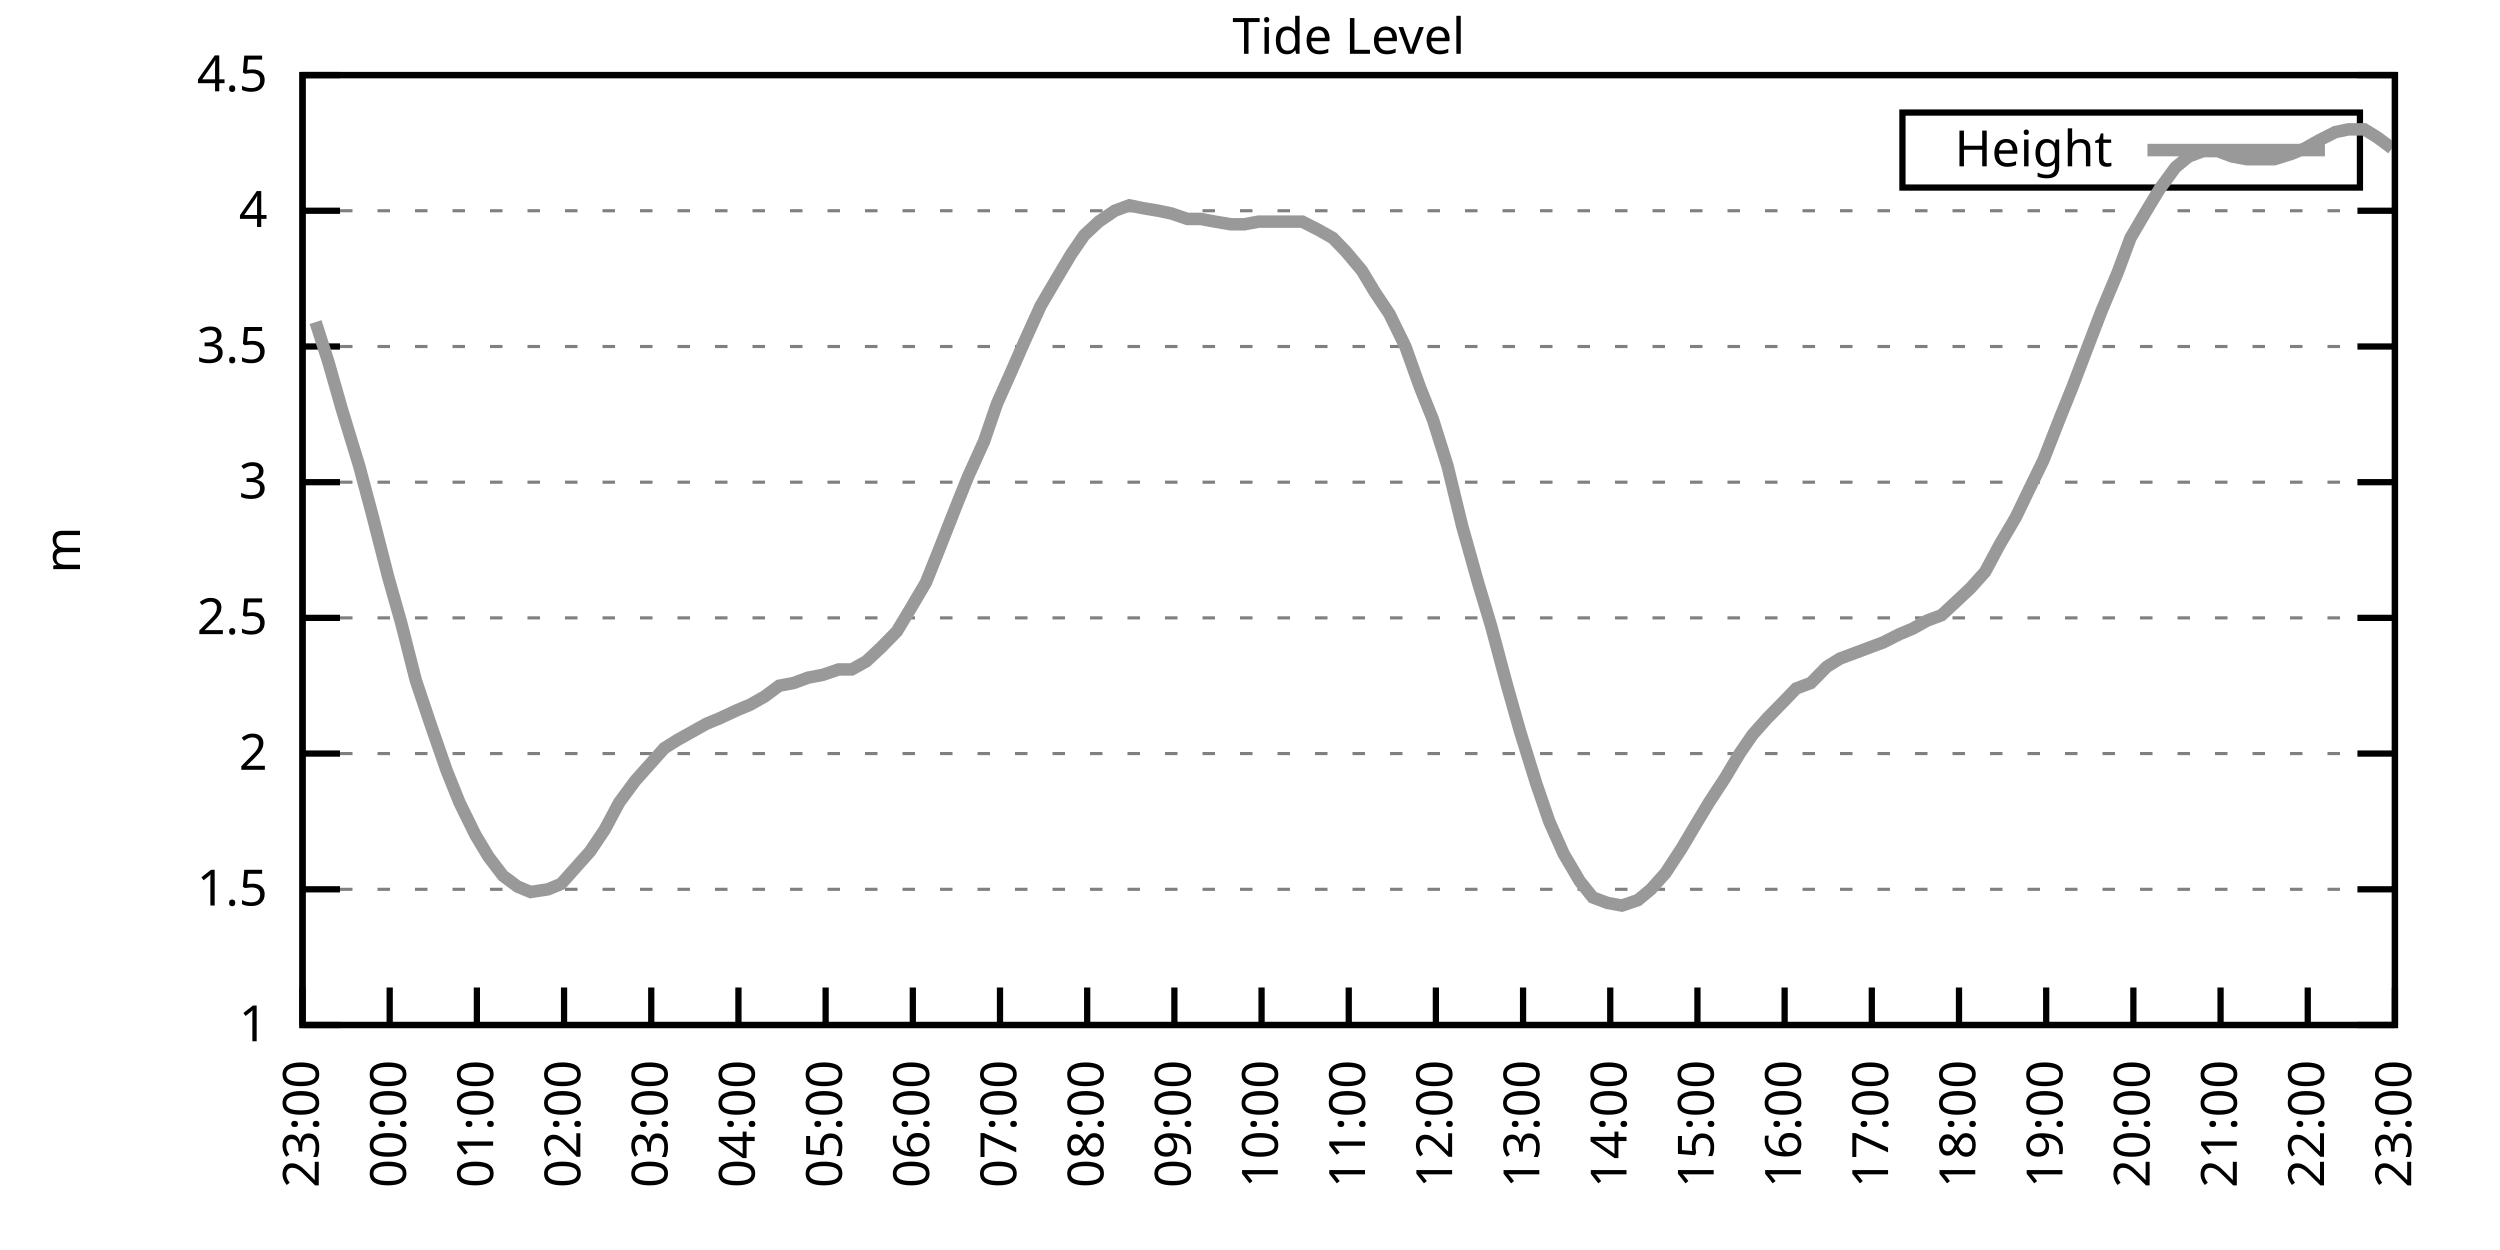
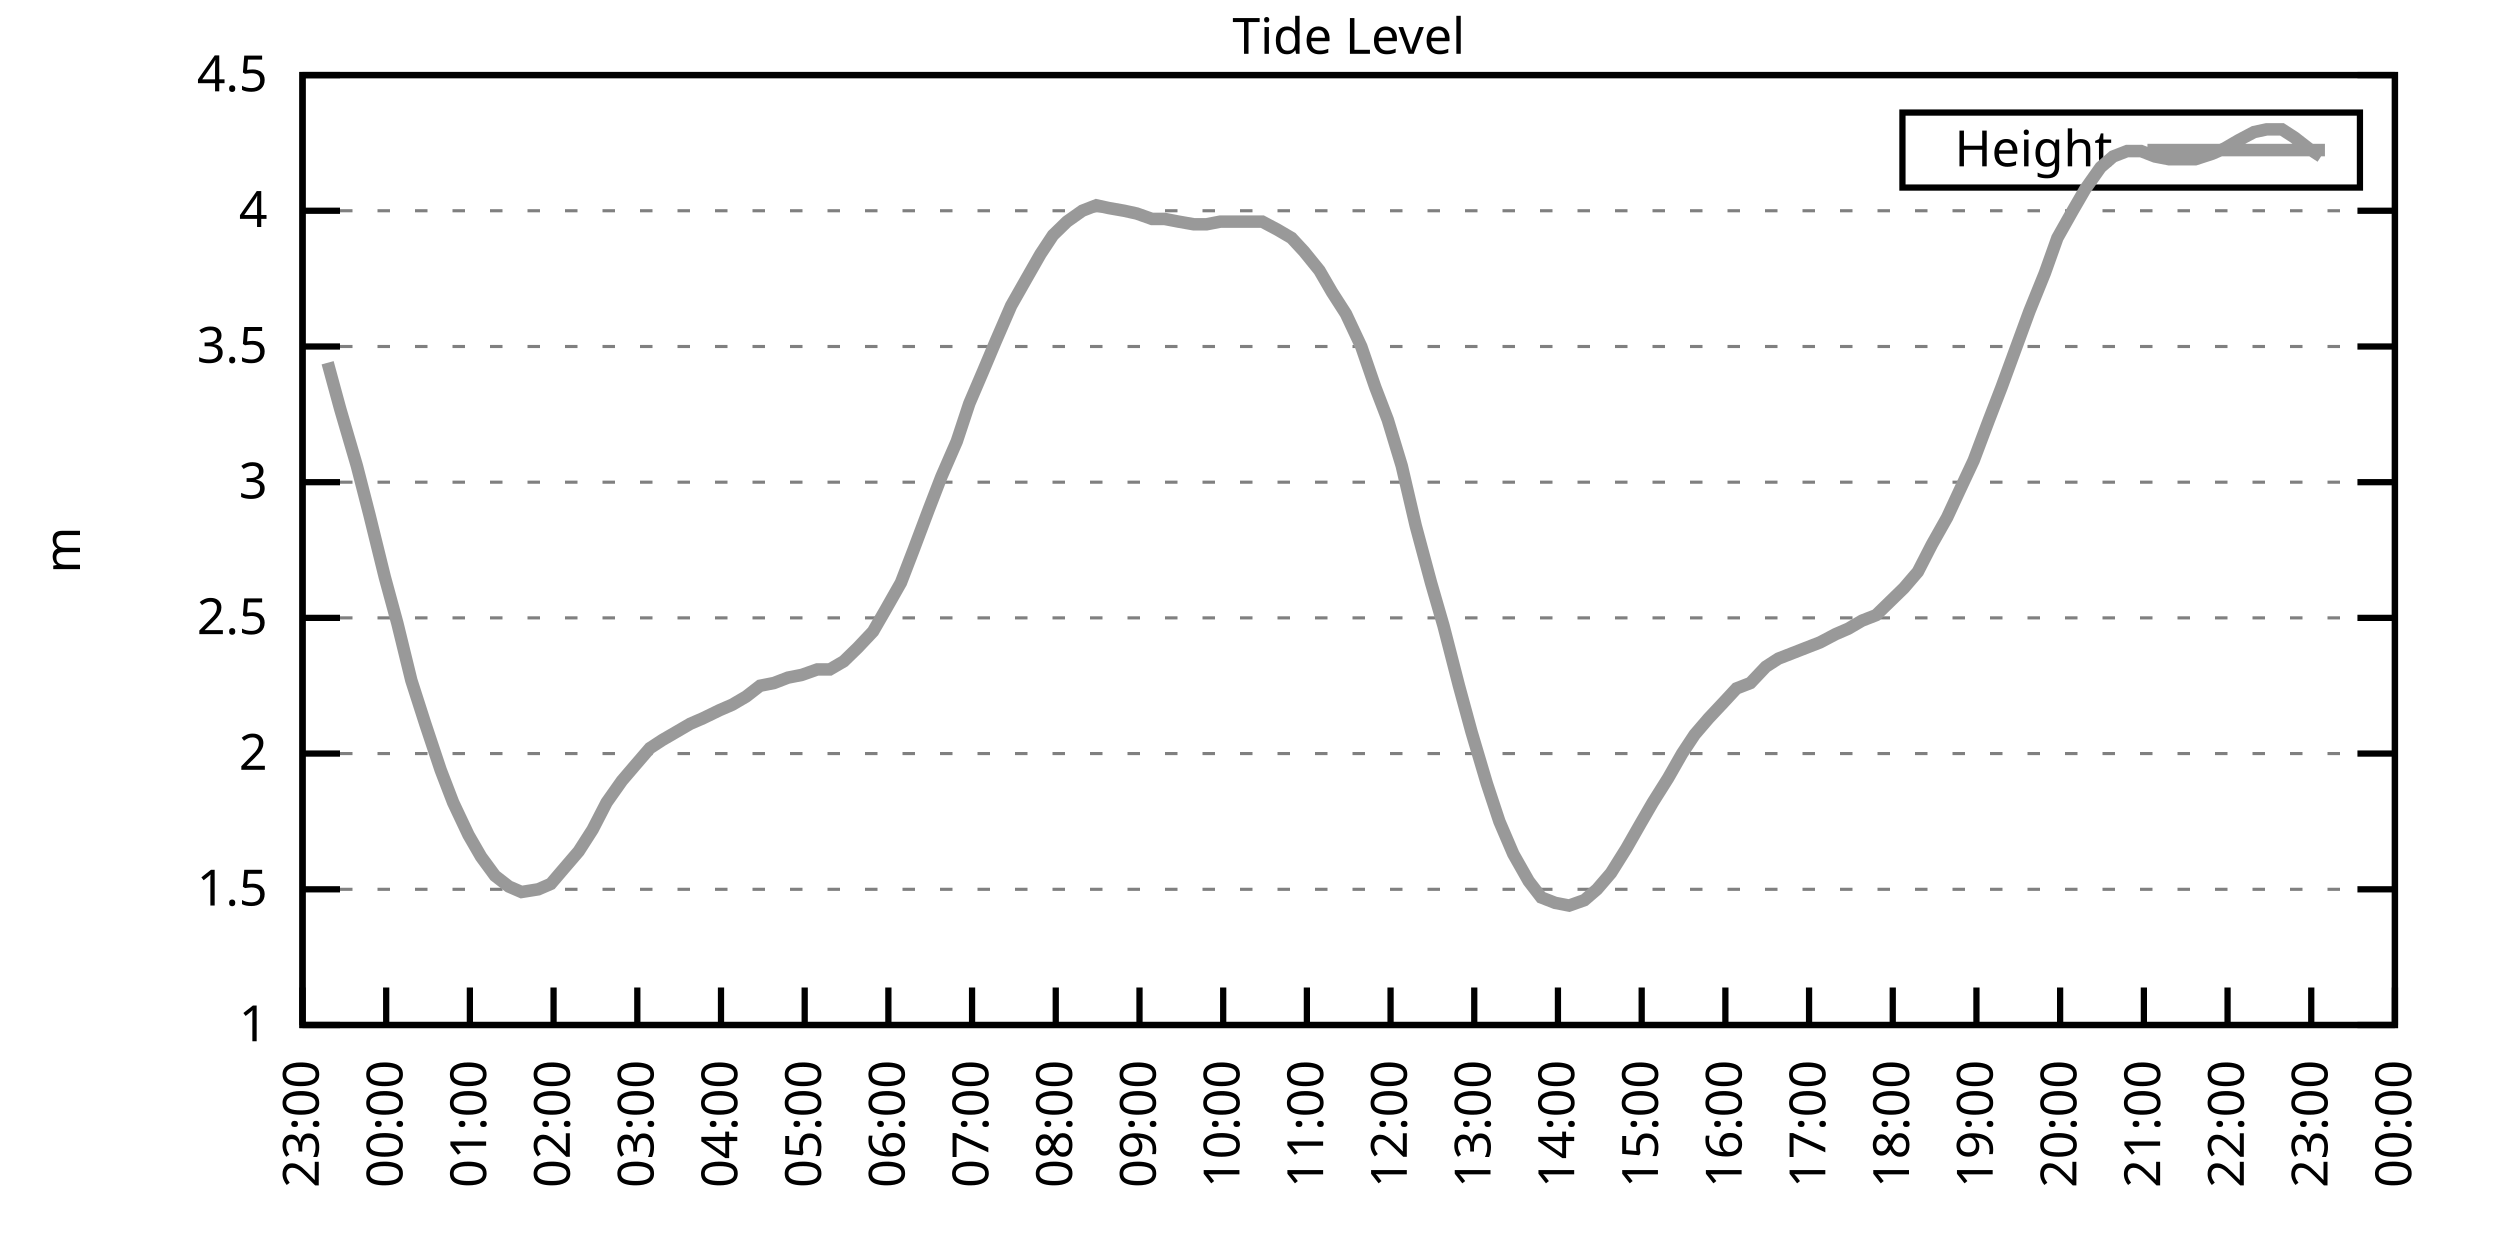
<svg xmlns="http://www.w3.org/2000/svg" xmlns:xlink="http://www.w3.org/1999/xlink" width="400" height="200" viewBox="0 0 400 200">
  <g id="gnuplot_canvas">
    <rect x="0" y="0" width="400" height="200" fill="none" />
    <defs>
      <circle id="gpDot" r="0.5" stroke-width="0.5" stroke="currentColor" />
      <path id="gpPt0" stroke-width="0.333" stroke="currentColor" d="M-1,0 h2 M0,-1 v2" />
      <path id="gpPt1" stroke-width="0.333" stroke="currentColor" d="M-1,-1 L1,1 M1,-1 L-1,1" />
      <path id="gpPt2" stroke-width="0.333" stroke="currentColor" d="M-1,0 L1,0 M0,-1 L0,1 M-1,-1 L1,1 M-1,1 L1,-1" />
      <rect id="gpPt3" stroke-width="0.333" stroke="currentColor" x="-1" y="-1" width="2" height="2" />
      <rect id="gpPt4" stroke-width="0.333" stroke="currentColor" fill="currentColor" x="-1" y="-1" width="2" height="2" />
      <circle id="gpPt5" stroke-width="0.333" stroke="currentColor" cx="0" cy="0" r="1" />
      <use xlink:href="#gpPt5" id="gpPt6" fill="currentColor" stroke="none" />
      <path id="gpPt7" stroke-width="0.333" stroke="currentColor" d="M0,-1.33 L-1.33,0.67 L1.33,0.67 z" />
      <use xlink:href="#gpPt7" id="gpPt8" fill="currentColor" stroke="none" />
      <use xlink:href="#gpPt7" id="gpPt9" stroke="currentColor" transform="rotate(180)" />
      <use xlink:href="#gpPt9" id="gpPt10" fill="currentColor" stroke="none" />
      <use xlink:href="#gpPt3" id="gpPt11" stroke="currentColor" transform="rotate(45)" />
      <use xlink:href="#gpPt11" id="gpPt12" fill="currentColor" stroke="none" />
      <path id="gpPt13" stroke-width="0.333" stroke="currentColor" d="M0,1.330 L1.265,0.411 L0.782,-1.067 L-0.782,-1.076 L-1.265,0.411 z" />
      <use xlink:href="#gpPt13" id="gpPt14" fill="currentColor" stroke="none" />
      <filter id="textbox" filterUnits="objectBoundingBox" x="0" y="0" height="1" width="1">
        <feFlood flood-color="white" flood-opacity="1" result="bgnd" />
        <feComposite in="SourceGraphic" in2="bgnd" operator="atop" />
      </filter>
      <filter id="greybox" filterUnits="objectBoundingBox" x="0" y="0" height="1" width="1">
        <feFlood flood-color="lightgrey" flood-opacity="1" result="grey" />
        <feComposite in="SourceGraphic" in2="grey" operator="atop" />
      </filter>
    </defs>
    <g fill="none" color="white" stroke="currentColor" stroke-width="1.00" stroke-linecap="butt" stroke-linejoin="miter">
</g>
    <g fill="none" color="black" stroke="currentColor" stroke-width="1.00" stroke-linecap="butt" stroke-linejoin="miter">
      <g stroke="none" shape-rendering="crispEdges">
        <polygon fill="rgb(255, 255, 255)" points="48.40,164.00 383.18,164.00 383.18,12.02 48.40,12.02 " />
      </g>
    </g>
    <g fill="none" color="black" stroke="currentColor" stroke-width="1.00" stroke-linecap="butt" stroke-linejoin="miter">
</g>
    <g fill="none" color="black" stroke="black" stroke-width="0.50" stroke-linecap="butt" stroke-linejoin="miter">
</g>
    <g fill="none" color="gray" stroke="currentColor" stroke-width="0.50" stroke-linecap="butt" stroke-linejoin="miter">
      <path stroke="gray" stroke-dasharray="2,4" class="gridline" d="M48.40,164.00 L383.19,164.00  " />
    </g>
    <g fill="none" color="gray" stroke="gray" stroke-width="1.00" stroke-linecap="butt" stroke-linejoin="miter">
</g>
    <g fill="none" color="black" stroke="currentColor" stroke-width="1.00" stroke-linecap="butt" stroke-linejoin="miter">
      <path stroke="black" d="M48.40,164.00 L54.40,164.00 M383.19,164.00 L377.19,164.00  " />
      <g transform="translate(42.80,166.60)" stroke="none" fill="black" font-family="Sans" font-size="8.00" text-anchor="end">
        <text>
          <tspan font-family="Sans"> 1</tspan>
        </text>
      </g>
    </g>
    <g fill="none" color="black" stroke="currentColor" stroke-width="1.00" stroke-linecap="butt" stroke-linejoin="miter">
</g>
    <g fill="none" color="black" stroke="black" stroke-width="0.50" stroke-linecap="butt" stroke-linejoin="miter">
</g>
    <g fill="none" color="gray" stroke="currentColor" stroke-width="0.50" stroke-linecap="butt" stroke-linejoin="miter">
      <path stroke="gray" stroke-dasharray="2,4" class="gridline" d="M48.40,142.29 L383.19,142.29  " />
    </g>
    <g fill="none" color="gray" stroke="gray" stroke-width="1.00" stroke-linecap="butt" stroke-linejoin="miter">
</g>
    <g fill="none" color="black" stroke="currentColor" stroke-width="1.00" stroke-linecap="butt" stroke-linejoin="miter">
      <path stroke="black" d="M48.40,142.29 L54.40,142.29 M383.19,142.29 L377.19,142.29  " />
      <g transform="translate(42.80,144.89)" stroke="none" fill="black" font-family="Sans" font-size="8.00" text-anchor="end">
        <text>
          <tspan font-family="Sans"> 1.5</tspan>
        </text>
      </g>
    </g>
    <g fill="none" color="black" stroke="currentColor" stroke-width="1.00" stroke-linecap="butt" stroke-linejoin="miter">
</g>
    <g fill="none" color="black" stroke="black" stroke-width="0.50" stroke-linecap="butt" stroke-linejoin="miter">
</g>
    <g fill="none" color="gray" stroke="currentColor" stroke-width="0.50" stroke-linecap="butt" stroke-linejoin="miter">
      <path stroke="gray" stroke-dasharray="2,4" class="gridline" d="M48.40,120.57 L383.19,120.57  " />
    </g>
    <g fill="none" color="gray" stroke="gray" stroke-width="1.00" stroke-linecap="butt" stroke-linejoin="miter">
</g>
    <g fill="none" color="black" stroke="currentColor" stroke-width="1.00" stroke-linecap="butt" stroke-linejoin="miter">
      <path stroke="black" d="M48.40,120.57 L54.40,120.57 M383.19,120.57 L377.19,120.57  " />
      <g transform="translate(42.80,123.17)" stroke="none" fill="black" font-family="Sans" font-size="8.00" text-anchor="end">
        <text>
          <tspan font-family="Sans"> 2</tspan>
        </text>
      </g>
    </g>
    <g fill="none" color="black" stroke="currentColor" stroke-width="1.00" stroke-linecap="butt" stroke-linejoin="miter">
</g>
    <g fill="none" color="black" stroke="black" stroke-width="0.50" stroke-linecap="butt" stroke-linejoin="miter">
</g>
    <g fill="none" color="gray" stroke="currentColor" stroke-width="0.50" stroke-linecap="butt" stroke-linejoin="miter">
      <path stroke="gray" stroke-dasharray="2,4" class="gridline" d="M48.40,98.86 L383.19,98.86  " />
    </g>
    <g fill="none" color="gray" stroke="gray" stroke-width="1.00" stroke-linecap="butt" stroke-linejoin="miter">
</g>
    <g fill="none" color="black" stroke="currentColor" stroke-width="1.00" stroke-linecap="butt" stroke-linejoin="miter">
      <path stroke="black" d="M48.40,98.86 L54.40,98.86 M383.19,98.86 L377.19,98.86  " />
      <g transform="translate(42.80,101.46)" stroke="none" fill="black" font-family="Sans" font-size="8.00" text-anchor="end">
        <text>
          <tspan font-family="Sans"> 2.5</tspan>
        </text>
      </g>
    </g>
    <g fill="none" color="black" stroke="currentColor" stroke-width="1.00" stroke-linecap="butt" stroke-linejoin="miter">
</g>
    <g fill="none" color="black" stroke="black" stroke-width="0.50" stroke-linecap="butt" stroke-linejoin="miter">
</g>
    <g fill="none" color="gray" stroke="currentColor" stroke-width="0.50" stroke-linecap="butt" stroke-linejoin="miter">
      <path stroke="gray" stroke-dasharray="2,4" class="gridline" d="M48.40,77.15 L383.19,77.15  " />
    </g>
    <g fill="none" color="gray" stroke="gray" stroke-width="1.00" stroke-linecap="butt" stroke-linejoin="miter">
</g>
    <g fill="none" color="black" stroke="currentColor" stroke-width="1.00" stroke-linecap="butt" stroke-linejoin="miter">
      <path stroke="black" d="M48.40,77.15 L54.40,77.15 M383.19,77.15 L377.19,77.15  " />
      <g transform="translate(42.80,79.75)" stroke="none" fill="black" font-family="Sans" font-size="8.00" text-anchor="end">
        <text>
          <tspan font-family="Sans"> 3</tspan>
        </text>
      </g>
    </g>
    <g fill="none" color="black" stroke="currentColor" stroke-width="1.00" stroke-linecap="butt" stroke-linejoin="miter">
</g>
    <g fill="none" color="black" stroke="black" stroke-width="0.50" stroke-linecap="butt" stroke-linejoin="miter">
</g>
    <g fill="none" color="gray" stroke="currentColor" stroke-width="0.50" stroke-linecap="butt" stroke-linejoin="miter">
      <path stroke="gray" stroke-dasharray="2,4" class="gridline" d="M48.40,55.44 L383.19,55.44  " />
    </g>
    <g fill="none" color="gray" stroke="gray" stroke-width="1.00" stroke-linecap="butt" stroke-linejoin="miter">
</g>
    <g fill="none" color="black" stroke="currentColor" stroke-width="1.00" stroke-linecap="butt" stroke-linejoin="miter">
      <path stroke="black" d="M48.40,55.44 L54.40,55.44 M383.19,55.44 L377.19,55.44  " />
      <g transform="translate(42.80,58.04)" stroke="none" fill="black" font-family="Sans" font-size="8.00" text-anchor="end">
        <text>
          <tspan font-family="Sans"> 3.5</tspan>
        </text>
      </g>
    </g>
    <g fill="none" color="black" stroke="currentColor" stroke-width="1.00" stroke-linecap="butt" stroke-linejoin="miter">
</g>
    <g fill="none" color="black" stroke="black" stroke-width="0.50" stroke-linecap="butt" stroke-linejoin="miter">
</g>
    <g fill="none" color="gray" stroke="currentColor" stroke-width="0.50" stroke-linecap="butt" stroke-linejoin="miter">
      <path stroke="gray" stroke-dasharray="2,4" class="gridline" d="M48.40,33.72 L383.19,33.72  " />
    </g>
    <g fill="none" color="gray" stroke="gray" stroke-width="1.00" stroke-linecap="butt" stroke-linejoin="miter">
</g>
    <g fill="none" color="black" stroke="currentColor" stroke-width="1.00" stroke-linecap="butt" stroke-linejoin="miter">
      <path stroke="black" d="M48.40,33.72 L54.40,33.72 M383.19,33.72 L377.19,33.72  " />
      <g transform="translate(42.80,36.32)" stroke="none" fill="black" font-family="Sans" font-size="8.00" text-anchor="end">
        <text>
          <tspan font-family="Sans"> 4</tspan>
        </text>
      </g>
    </g>
    <g fill="none" color="black" stroke="currentColor" stroke-width="1.00" stroke-linecap="butt" stroke-linejoin="miter">
</g>
    <g fill="none" color="black" stroke="black" stroke-width="0.50" stroke-linecap="butt" stroke-linejoin="miter">
</g>
    <g fill="none" color="gray" stroke="currentColor" stroke-width="0.50" stroke-linecap="butt" stroke-linejoin="miter">
      <path stroke="gray" stroke-dasharray="2,4" class="gridline" d="M48.40,12.01 L383.19,12.01  " />
    </g>
    <g fill="none" color="gray" stroke="gray" stroke-width="1.00" stroke-linecap="butt" stroke-linejoin="miter">
</g>
    <g fill="none" color="black" stroke="currentColor" stroke-width="1.00" stroke-linecap="butt" stroke-linejoin="miter">
      <path stroke="black" d="M48.40,12.01 L54.40,12.01 M383.19,12.01 L377.19,12.01  " />
      <g transform="translate(42.80,14.61)" stroke="none" fill="black" font-family="Sans" font-size="8.00" text-anchor="end">
        <text>
          <tspan font-family="Sans"> 4.5</tspan>
        </text>
      </g>
    </g>
    <g fill="none" color="black" stroke="currentColor" stroke-width="1.00" stroke-linecap="butt" stroke-linejoin="miter">
      <path stroke="black" d="M48.40,164.00 L48.40,158.00  " />
      <g transform="translate(51.00,169.60) rotate(270.00)" stroke="none" fill="black" font-family="Sans" font-size="8.00" text-anchor="end">
        <text>
          <tspan font-family="Sans">23:00</tspan>
        </text>
      </g>
    </g>
    <g fill="none" color="black" stroke="currentColor" stroke-width="1.00" stroke-linecap="butt" stroke-linejoin="miter">
-       <path stroke="black" d="M62.35,164.00 L62.35,158.00  " />
-       <g transform="translate(64.95,169.60) rotate(270.00)" stroke="none" fill="black" font-family="Sans" font-size="8.00" text-anchor="end">
+       <path stroke="black" d="M61.79,164.00 L61.79,158.00  " />
+       <g transform="translate(64.39,169.60) rotate(270.00)" stroke="none" fill="black" font-family="Sans" font-size="8.00" text-anchor="end">
        <text>
          <tspan font-family="Sans">00:00</tspan>
        </text>
      </g>
    </g>
    <g fill="none" color="black" stroke="currentColor" stroke-width="1.00" stroke-linecap="butt" stroke-linejoin="miter">
-       <path stroke="black" d="M76.30,164.00 L76.30,158.00  " />
-       <g transform="translate(78.90,169.60) rotate(270.00)" stroke="none" fill="black" font-family="Sans" font-size="8.00" text-anchor="end">
+       <path stroke="black" d="M75.18,164.00 L75.18,158.00  " />
+       <g transform="translate(77.78,169.60) rotate(270.00)" stroke="none" fill="black" font-family="Sans" font-size="8.00" text-anchor="end">
        <text>
          <tspan font-family="Sans">01:00</tspan>
        </text>
      </g>
    </g>
    <g fill="none" color="black" stroke="currentColor" stroke-width="1.00" stroke-linecap="butt" stroke-linejoin="miter">
-       <path stroke="black" d="M90.25,164.00 L90.25,158.00  " />
-       <g transform="translate(92.85,169.60) rotate(270.00)" stroke="none" fill="black" font-family="Sans" font-size="8.00" text-anchor="end">
+       <path stroke="black" d="M88.57,164.00 L88.57,158.00  " />
+       <g transform="translate(91.17,169.60) rotate(270.00)" stroke="none" fill="black" font-family="Sans" font-size="8.00" text-anchor="end">
        <text>
          <tspan font-family="Sans">02:00</tspan>
        </text>
      </g>
    </g>
    <g fill="none" color="black" stroke="currentColor" stroke-width="1.00" stroke-linecap="butt" stroke-linejoin="miter">
-       <path stroke="black" d="M104.20,164.00 L104.20,158.00  " />
-       <g transform="translate(106.80,169.60) rotate(270.00)" stroke="none" fill="black" font-family="Sans" font-size="8.00" text-anchor="end">
+       <path stroke="black" d="M101.97,164.00 L101.97,158.00  " />
+       <g transform="translate(104.57,169.60) rotate(270.00)" stroke="none" fill="black" font-family="Sans" font-size="8.00" text-anchor="end">
        <text>
          <tspan font-family="Sans">03:00</tspan>
        </text>
      </g>
    </g>
    <g fill="none" color="black" stroke="currentColor" stroke-width="1.00" stroke-linecap="butt" stroke-linejoin="miter">
-       <path stroke="black" d="M118.15,164.00 L118.15,158.00  " />
-       <g transform="translate(120.75,169.60) rotate(270.00)" stroke="none" fill="black" font-family="Sans" font-size="8.00" text-anchor="end">
+       <path stroke="black" d="M115.36,164.00 L115.36,158.00  " />
+       <g transform="translate(117.96,169.60) rotate(270.00)" stroke="none" fill="black" font-family="Sans" font-size="8.00" text-anchor="end">
        <text>
          <tspan font-family="Sans">04:00</tspan>
        </text>
      </g>
    </g>
    <g fill="none" color="black" stroke="currentColor" stroke-width="1.00" stroke-linecap="butt" stroke-linejoin="miter">
-       <path stroke="black" d="M132.10,164.00 L132.10,158.00  " />
-       <g transform="translate(134.70,169.60) rotate(270.00)" stroke="none" fill="black" font-family="Sans" font-size="8.00" text-anchor="end">
+       <path stroke="black" d="M128.75,164.00 L128.75,158.00  " />
+       <g transform="translate(131.35,169.60) rotate(270.00)" stroke="none" fill="black" font-family="Sans" font-size="8.00" text-anchor="end">
        <text>
          <tspan font-family="Sans">05:00</tspan>
        </text>
      </g>
    </g>
    <g fill="none" color="black" stroke="currentColor" stroke-width="1.00" stroke-linecap="butt" stroke-linejoin="miter">
-       <path stroke="black" d="M146.05,164.00 L146.05,158.00  " />
-       <g transform="translate(148.65,169.60) rotate(270.00)" stroke="none" fill="black" font-family="Sans" font-size="8.00" text-anchor="end">
+       <path stroke="black" d="M142.14,164.00 L142.14,158.00  " />
+       <g transform="translate(144.74,169.60) rotate(270.00)" stroke="none" fill="black" font-family="Sans" font-size="8.00" text-anchor="end">
        <text>
          <tspan font-family="Sans">06:00</tspan>
        </text>
      </g>
    </g>
    <g fill="none" color="black" stroke="currentColor" stroke-width="1.00" stroke-linecap="butt" stroke-linejoin="miter">
-       <path stroke="black" d="M160.00,164.00 L160.00,158.00  " />
-       <g transform="translate(162.60,169.60) rotate(270.00)" stroke="none" fill="black" font-family="Sans" font-size="8.00" text-anchor="end">
+       <path stroke="black" d="M155.53,164.00 L155.53,158.00  " />
+       <g transform="translate(158.13,169.60) rotate(270.00)" stroke="none" fill="black" font-family="Sans" font-size="8.00" text-anchor="end">
        <text>
          <tspan font-family="Sans">07:00</tspan>
        </text>
      </g>
    </g>
    <g fill="none" color="black" stroke="currentColor" stroke-width="1.00" stroke-linecap="butt" stroke-linejoin="miter">
-       <path stroke="black" d="M173.95,164.00 L173.95,158.00  " />
-       <g transform="translate(176.55,169.60) rotate(270.00)" stroke="none" fill="black" font-family="Sans" font-size="8.00" text-anchor="end">
+       <path stroke="black" d="M168.92,164.00 L168.92,158.00  " />
+       <g transform="translate(171.52,169.60) rotate(270.00)" stroke="none" fill="black" font-family="Sans" font-size="8.00" text-anchor="end">
        <text>
          <tspan font-family="Sans">08:00</tspan>
        </text>
      </g>
    </g>
    <g fill="none" color="black" stroke="currentColor" stroke-width="1.00" stroke-linecap="butt" stroke-linejoin="miter">
-       <path stroke="black" d="M187.90,164.00 L187.90,158.00  " />
-       <g transform="translate(190.50,169.60) rotate(270.00)" stroke="none" fill="black" font-family="Sans" font-size="8.00" text-anchor="end">
+       <path stroke="black" d="M182.32,164.00 L182.32,158.00  " />
+       <g transform="translate(184.92,169.60) rotate(270.00)" stroke="none" fill="black" font-family="Sans" font-size="8.00" text-anchor="end">
        <text>
          <tspan font-family="Sans">09:00</tspan>
        </text>
      </g>
    </g>
    <g fill="none" color="black" stroke="currentColor" stroke-width="1.00" stroke-linecap="butt" stroke-linejoin="miter">
-       <path stroke="black" d="M201.85,164.00 L201.85,158.00  " />
-       <g transform="translate(204.45,169.60) rotate(270.00)" stroke="none" fill="black" font-family="Sans" font-size="8.00" text-anchor="end">
+       <path stroke="black" d="M195.71,164.00 L195.71,158.00  " />
+       <g transform="translate(198.31,169.60) rotate(270.00)" stroke="none" fill="black" font-family="Sans" font-size="8.00" text-anchor="end">
        <text>
          <tspan font-family="Sans">10:00</tspan>
        </text>
      </g>
    </g>
    <g fill="none" color="black" stroke="currentColor" stroke-width="1.00" stroke-linecap="butt" stroke-linejoin="miter">
-       <path stroke="black" d="M215.80,164.00 L215.80,158.00  " />
-       <g transform="translate(218.40,169.60) rotate(270.00)" stroke="none" fill="black" font-family="Sans" font-size="8.00" text-anchor="end">
+       <path stroke="black" d="M209.10,164.00 L209.10,158.00  " />
+       <g transform="translate(211.70,169.60) rotate(270.00)" stroke="none" fill="black" font-family="Sans" font-size="8.00" text-anchor="end">
        <text>
          <tspan font-family="Sans">11:00</tspan>
        </text>
      </g>
    </g>
    <g fill="none" color="black" stroke="currentColor" stroke-width="1.00" stroke-linecap="butt" stroke-linejoin="miter">
-       <path stroke="black" d="M229.74,164.00 L229.74,158.00  " />
-       <g transform="translate(232.34,169.60) rotate(270.00)" stroke="none" fill="black" font-family="Sans" font-size="8.00" text-anchor="end">
+       <path stroke="black" d="M222.49,164.00 L222.49,158.00  " />
+       <g transform="translate(225.09,169.60) rotate(270.00)" stroke="none" fill="black" font-family="Sans" font-size="8.00" text-anchor="end">
        <text>
          <tspan font-family="Sans">12:00</tspan>
        </text>
      </g>
    </g>
    <g fill="none" color="black" stroke="currentColor" stroke-width="1.00" stroke-linecap="butt" stroke-linejoin="miter">
-       <path stroke="black" d="M243.69,164.00 L243.69,158.00  " />
-       <g transform="translate(246.29,169.60) rotate(270.00)" stroke="none" fill="black" font-family="Sans" font-size="8.00" text-anchor="end">
+       <path stroke="black" d="M235.88,164.00 L235.88,158.00  " />
+       <g transform="translate(238.48,169.60) rotate(270.00)" stroke="none" fill="black" font-family="Sans" font-size="8.00" text-anchor="end">
        <text>
          <tspan font-family="Sans">13:00</tspan>
        </text>
      </g>
    </g>
    <g fill="none" color="black" stroke="currentColor" stroke-width="1.00" stroke-linecap="butt" stroke-linejoin="miter">
-       <path stroke="black" d="M257.64,164.00 L257.64,158.00  " />
-       <g transform="translate(260.24,169.60) rotate(270.00)" stroke="none" fill="black" font-family="Sans" font-size="8.00" text-anchor="end">
+       <path stroke="black" d="M249.27,164.00 L249.27,158.00  " />
+       <g transform="translate(251.87,169.60) rotate(270.00)" stroke="none" fill="black" font-family="Sans" font-size="8.00" text-anchor="end">
        <text>
          <tspan font-family="Sans">14:00</tspan>
        </text>
      </g>
    </g>
    <g fill="none" color="black" stroke="currentColor" stroke-width="1.00" stroke-linecap="butt" stroke-linejoin="miter">
-       <path stroke="black" d="M271.59,164.00 L271.59,158.00  " />
-       <g transform="translate(274.19,169.60) rotate(270.00)" stroke="none" fill="black" font-family="Sans" font-size="8.00" text-anchor="end">
+       <path stroke="black" d="M262.67,164.00 L262.67,158.00  " />
+       <g transform="translate(265.27,169.60) rotate(270.00)" stroke="none" fill="black" font-family="Sans" font-size="8.00" text-anchor="end">
        <text>
          <tspan font-family="Sans">15:00</tspan>
        </text>
      </g>
    </g>
    <g fill="none" color="black" stroke="currentColor" stroke-width="1.00" stroke-linecap="butt" stroke-linejoin="miter">
-       <path stroke="black" d="M285.54,164.00 L285.54,158.00  " />
-       <g transform="translate(288.14,169.60) rotate(270.00)" stroke="none" fill="black" font-family="Sans" font-size="8.00" text-anchor="end">
+       <path stroke="black" d="M276.06,164.00 L276.06,158.00  " />
+       <g transform="translate(278.66,169.60) rotate(270.00)" stroke="none" fill="black" font-family="Sans" font-size="8.00" text-anchor="end">
        <text>
          <tspan font-family="Sans">16:00</tspan>
        </text>
      </g>
    </g>
    <g fill="none" color="black" stroke="currentColor" stroke-width="1.00" stroke-linecap="butt" stroke-linejoin="miter">
-       <path stroke="black" d="M299.49,164.00 L299.49,158.00  " />
-       <g transform="translate(302.09,169.60) rotate(270.00)" stroke="none" fill="black" font-family="Sans" font-size="8.00" text-anchor="end">
+       <path stroke="black" d="M289.45,164.00 L289.45,158.00  " />
+       <g transform="translate(292.05,169.60) rotate(270.00)" stroke="none" fill="black" font-family="Sans" font-size="8.00" text-anchor="end">
        <text>
          <tspan font-family="Sans">17:00</tspan>
        </text>
      </g>
    </g>
    <g fill="none" color="black" stroke="currentColor" stroke-width="1.00" stroke-linecap="butt" stroke-linejoin="miter">
-       <path stroke="black" d="M313.44,164.00 L313.44,158.00  " />
-       <g transform="translate(316.04,169.60) rotate(270.00)" stroke="none" fill="black" font-family="Sans" font-size="8.00" text-anchor="end">
+       <path stroke="black" d="M302.84,164.00 L302.84,158.00  " />
+       <g transform="translate(305.44,169.60) rotate(270.00)" stroke="none" fill="black" font-family="Sans" font-size="8.00" text-anchor="end">
        <text>
          <tspan font-family="Sans">18:00</tspan>
        </text>
      </g>
    </g>
    <g fill="none" color="black" stroke="currentColor" stroke-width="1.00" stroke-linecap="butt" stroke-linejoin="miter">
-       <path stroke="black" d="M327.39,164.00 L327.39,158.00  " />
-       <g transform="translate(329.99,169.60) rotate(270.00)" stroke="none" fill="black" font-family="Sans" font-size="8.00" text-anchor="end">
+       <path stroke="black" d="M316.23,164.00 L316.23,158.00  " />
+       <g transform="translate(318.83,169.60) rotate(270.00)" stroke="none" fill="black" font-family="Sans" font-size="8.00" text-anchor="end">
        <text>
          <tspan font-family="Sans">19:00</tspan>
        </text>
      </g>
    </g>
    <g fill="none" color="black" stroke="currentColor" stroke-width="1.00" stroke-linecap="butt" stroke-linejoin="miter">
-       <path stroke="black" d="M341.34,164.00 L341.34,158.00  " />
-       <g transform="translate(343.94,169.60) rotate(270.00)" stroke="none" fill="black" font-family="Sans" font-size="8.00" text-anchor="end">
+       <path stroke="black" d="M329.62,164.00 L329.62,158.00  " />
+       <g transform="translate(332.22,169.60) rotate(270.00)" stroke="none" fill="black" font-family="Sans" font-size="8.00" text-anchor="end">
        <text>
          <tspan font-family="Sans">20:00</tspan>
        </text>
      </g>
    </g>
    <g fill="none" color="black" stroke="currentColor" stroke-width="1.00" stroke-linecap="butt" stroke-linejoin="miter">
-       <path stroke="black" d="M355.29,164.00 L355.29,158.00  " />
-       <g transform="translate(357.89,169.60) rotate(270.00)" stroke="none" fill="black" font-family="Sans" font-size="8.00" text-anchor="end">
+       <path stroke="black" d="M343.02,164.00 L343.02,158.00  " />
+       <g transform="translate(345.62,169.60) rotate(270.00)" stroke="none" fill="black" font-family="Sans" font-size="8.00" text-anchor="end">
        <text>
          <tspan font-family="Sans">21:00</tspan>
        </text>
      </g>
    </g>
    <g fill="none" color="black" stroke="currentColor" stroke-width="1.00" stroke-linecap="butt" stroke-linejoin="miter">
-       <path stroke="black" d="M369.24,164.00 L369.24,158.00  " />
-       <g transform="translate(371.84,169.60) rotate(270.00)" stroke="none" fill="black" font-family="Sans" font-size="8.00" text-anchor="end">
+       <path stroke="black" d="M356.41,164.00 L356.41,158.00  " />
+       <g transform="translate(359.01,169.60) rotate(270.00)" stroke="none" fill="black" font-family="Sans" font-size="8.00" text-anchor="end">
        <text>
          <tspan font-family="Sans">22:00</tspan>
+         </text>
+       </g>
+     </g>
+     <g fill="none" color="black" stroke="currentColor" stroke-width="1.00" stroke-linecap="butt" stroke-linejoin="miter">
+       <path stroke="black" d="M369.80,164.00 L369.80,158.00  " />
+       <g transform="translate(372.40,169.60) rotate(270.00)" stroke="none" fill="black" font-family="Sans" font-size="8.00" text-anchor="end">
+         <text>
+           <tspan font-family="Sans">23:00</tspan>
        </text>
      </g>
    </g>
    <g fill="none" color="black" stroke="currentColor" stroke-width="1.00" stroke-linecap="butt" stroke-linejoin="miter">
      <path stroke="black" d="M383.19,164.00 L383.19,158.00  " />
      <g transform="translate(385.79,169.60) rotate(270.00)" stroke="none" fill="black" font-family="Sans" font-size="8.00" text-anchor="end">
        <text>
-           <tspan font-family="Sans">23:00</tspan>
+           <tspan font-family="Sans">00:00</tspan>
        </text>
      </g>
    </g>
    <g fill="none" color="black" stroke="currentColor" stroke-width="1.00" stroke-linecap="butt" stroke-linejoin="miter">
</g>
    <g fill="none" color="black" stroke="currentColor" stroke-width="1.00" stroke-linecap="butt" stroke-linejoin="miter">
      <path stroke="black" d="M48.40,12.01 L48.40,164.00 L383.19,164.00 L383.19,12.01 L48.40,12.01 Z  " />
    </g>
    <g fill="none" color="black" stroke="currentColor" stroke-width="1.00" stroke-linecap="butt" stroke-linejoin="miter">
</g>
    <g fill="none" color="black" stroke="currentColor" stroke-width="1.00" stroke-linecap="butt" stroke-linejoin="miter">
      <path stroke="black" d="M304.39,30.01 L304.39,18.01 L377.59,18.01 L377.59,30.01 L304.39,30.01 Z  " />
    </g>
    <g id="Tide_level_plot_1">
      <g fill="none" color="white" stroke="black" stroke-width="2.00" stroke-linecap="butt" stroke-linejoin="miter">
</g>
      <g fill="none" color="black" stroke="currentColor" stroke-width="2.00" stroke-linecap="butt" stroke-linejoin="miter">
        <g transform="translate(337.99,26.61)" stroke="none" fill="black" font-family="Sans" font-size="8.00" text-anchor="end">
          <text>
            <tspan font-family="Sans">Height</tspan>
          </text>
        </g>
      </g>
      <g fill="none" color="black" stroke="currentColor" stroke-width="2.00" stroke-linecap="butt" stroke-linejoin="miter">
-         <path stroke="rgb(153, 153, 153)" d="M343.59,24.01 L371.99,24.01 M50.49,51.53 L52.58,58.04 L54.68,65.42 L57.47,74.54 L59.56,82.36 L62.12,92.35   L64.21,99.73 L66.53,108.85 L68.86,115.80 L71.42,123.18 L73.51,128.39 L76.07,133.60 L78.16,137.08 L80.48,140.12   L82.81,141.85 L84.90,142.72 L87.69,142.29 L89.78,141.42 L92.11,138.81 L94.43,136.21 L96.76,132.73 L99.08,128.39   L101.64,124.92 L103.97,122.31 L106.29,119.71 L108.38,118.40 L110.71,117.10 L113.03,115.80 L115.13,114.93 L117.92,113.63   L120.01,112.76 L122.33,111.45 L124.66,109.72 L126.98,109.28 L129.31,108.42 L131.63,107.98 L134.19,107.11 L136.28,107.11   L138.61,105.81 L140.93,103.64 L143.49,101.03 L145.58,97.56 L148.14,93.22 L150.23,88.00 L152.79,81.49 L154.88,76.28   L157.44,70.63 L159.53,64.56 L161.86,59.34 L163.95,54.57 L166.51,48.92 L169.06,44.58 L171.39,40.67 L173.48,37.63   L175.81,35.46 L178.36,33.72 L180.69,32.85 L182.78,33.29 L185.34,33.72 L187.43,34.16 L189.99,35.03 L192.08,35.03   L194.41,35.46 L196.96,35.89 L199.06,35.89 L201.38,35.46 L203.71,35.46 L205.80,35.46 L208.36,35.46 L210.91,36.76   L213.24,38.07 L215.33,40.24 L217.89,43.28 L219.98,46.75 L222.30,50.22 L224.86,55.44 L227.19,61.95 L229.28,67.16   L231.60,74.54 L233.93,84.10 L236.49,93.22 L238.58,100.16 L241.14,109.72 L243.23,117.10 L245.79,125.35 L247.88,131.43   L250.20,136.64 L252.76,140.98 L254.85,143.59 L257.18,144.46 L259.50,144.89 L262.06,144.02 L264.15,142.29 L266.48,139.68   L269.04,135.77 L271.36,131.86 L273.45,128.39 L276.01,124.48 L278.34,120.57 L280.43,117.53 L282.75,114.93 L285.31,112.32   L287.40,110.15 L289.73,109.28 L292.29,106.68 L294.38,105.38 L296.70,104.51 L299.03,103.64 L301.35,102.77 L303.91,101.47   L306.00,100.60 L308.33,99.30 L310.65,98.43 L312.98,96.26 L315.30,94.08 L317.63,91.48 L319.95,87.14 L322.51,82.79   L324.60,78.45 L326.93,73.67 L329.48,67.16 L331.58,61.95 L333.90,55.87 L336.23,49.79 L338.78,43.71 L340.88,38.07   L343.43,33.72 L345.53,30.25 L348.08,26.77 L350.18,25.04 L352.50,24.17 L354.83,24.17 L357.15,25.04 L359.48,25.47   L362.03,25.47 L363.89,25.47 L366.68,24.60 L368.78,23.73 L371.10,22.43 L373.66,21.13 L375.75,20.70 L378.31,20.70   L380.40,22.00 L382.73,23.73  " />
+         <path stroke="rgb(153, 153, 153)" d="M343.59,24.01 L371.99,24.01 M52.42,58.04 L54.43,65.42 L57.10,74.54 L59.11,82.36 L61.57,92.35 L63.58,99.73   L65.81,108.85 L68.04,115.80 L70.50,123.18 L72.50,128.39 L74.96,133.60 L76.97,137.08 L79.20,140.12 L81.43,141.85   L83.44,142.72 L86.12,142.29 L88.13,141.42 L90.36,138.81 L92.59,136.21 L94.82,132.73 L97.06,128.39 L99.51,124.92   L101.74,122.31 L103.98,119.71 L105.98,118.40 L108.22,117.10 L110.45,115.80 L112.46,114.93 L115.13,113.63 L117.14,112.76   L119.38,111.45 L121.61,109.72 L123.84,109.28 L126.07,108.42 L128.30,107.98 L130.76,107.11 L132.77,107.11 L135.00,105.81   L137.23,103.64 L139.69,101.03 L141.69,97.56 L144.15,93.22 L146.16,88.00 L148.61,81.49 L150.62,76.28 L153.08,70.63   L155.09,64.56 L157.32,59.34 L159.33,54.57 L161.78,48.92 L164.24,44.58 L166.47,40.67 L168.48,37.63 L170.71,35.46   L173.17,33.72 L175.40,32.85 L177.41,33.29 L179.86,33.72 L181.87,34.16 L184.32,35.03 L186.33,35.03 L188.57,35.46   L191.02,35.89 L193.03,35.89 L195.26,35.46 L197.49,35.46 L199.50,35.46 L201.96,35.46 L204.41,36.76 L206.64,38.07   L208.65,40.24 L211.11,43.28 L213.12,46.75 L215.35,50.22 L217.80,55.44 L220.04,61.95 L222.04,67.16 L224.28,74.54   L226.51,84.10 L228.96,93.22 L230.97,100.16 L233.43,109.72 L235.44,117.10 L237.89,125.35 L239.90,131.43 L242.13,136.64   L244.59,140.98 L246.60,143.59 L248.83,144.46 L251.06,144.89 L253.51,144.02 L255.52,142.29 L257.76,139.68 L260.21,135.77   L262.44,131.86 L264.45,128.39 L266.91,124.48 L269.14,120.57 L271.15,117.53 L273.38,114.93 L275.83,112.32 L277.84,110.15   L280.07,109.28 L282.53,106.68 L284.54,105.38 L286.77,104.51 L289.00,103.64 L291.23,102.77 L293.69,101.47 L295.70,100.60   L297.93,99.30 L300.16,98.43 L302.39,96.26 L304.63,94.08 L306.86,91.48 L309.09,87.14 L311.54,82.79 L313.55,78.45   L315.79,73.67 L318.24,67.16 L320.25,61.95 L322.48,55.87 L324.71,49.79 L327.17,43.71 L329.18,38.07 L331.63,33.72   L333.64,30.25 L336.10,26.77 L338.10,25.04 L340.34,24.17 L342.57,24.17 L344.80,25.04 L347.03,25.47 L349.49,25.47   L351.27,25.47 L353.95,24.60 L355.96,23.73 L358.19,22.43 L360.65,21.13 L362.66,20.70 L365.11,20.70 L367.12,22.00   L369.35,23.73 L371.36,25.04  " />
      </g>
    </g>
    <g fill="none" color="black" stroke="currentColor" stroke-width="2.00" stroke-linecap="butt" stroke-linejoin="miter">
</g>
    <g fill="none" color="black" stroke="black" stroke-width="1.00" stroke-linecap="butt" stroke-linejoin="miter">
</g>
    <g fill="none" color="black" stroke="currentColor" stroke-width="1.00" stroke-linecap="butt" stroke-linejoin="miter">
      <path stroke="black" d="M48.40,12.01 L48.40,164.00 L383.19,164.00 L383.19,12.01 L48.40,12.01 Z  " />
      <g transform="translate(12.80,88.01) rotate(270.00)" stroke="none" fill="black" font-family="Sans" font-size="8.00" text-anchor="middle">
        <text>
          <tspan font-family="Sans">m</tspan>
        </text>
      </g>
    </g>
    <g fill="none" color="black" stroke="currentColor" stroke-width="1.00" stroke-linecap="butt" stroke-linejoin="miter">
</g>
    <g fill="none" color="black" stroke="currentColor" stroke-width="1.00" stroke-linecap="butt" stroke-linejoin="miter">
      <g transform="translate(215.79,8.61)" stroke="none" fill="black" font-family="Sans" font-size="8.00" text-anchor="middle">
        <text>
          <tspan font-family="Sans">Tide Level</tspan>
        </text>
      </g>
    </g>
    <g fill="none" color="black" stroke="currentColor" stroke-width="1.00" stroke-linecap="butt" stroke-linejoin="miter">
</g>
  </g>
</svg>
